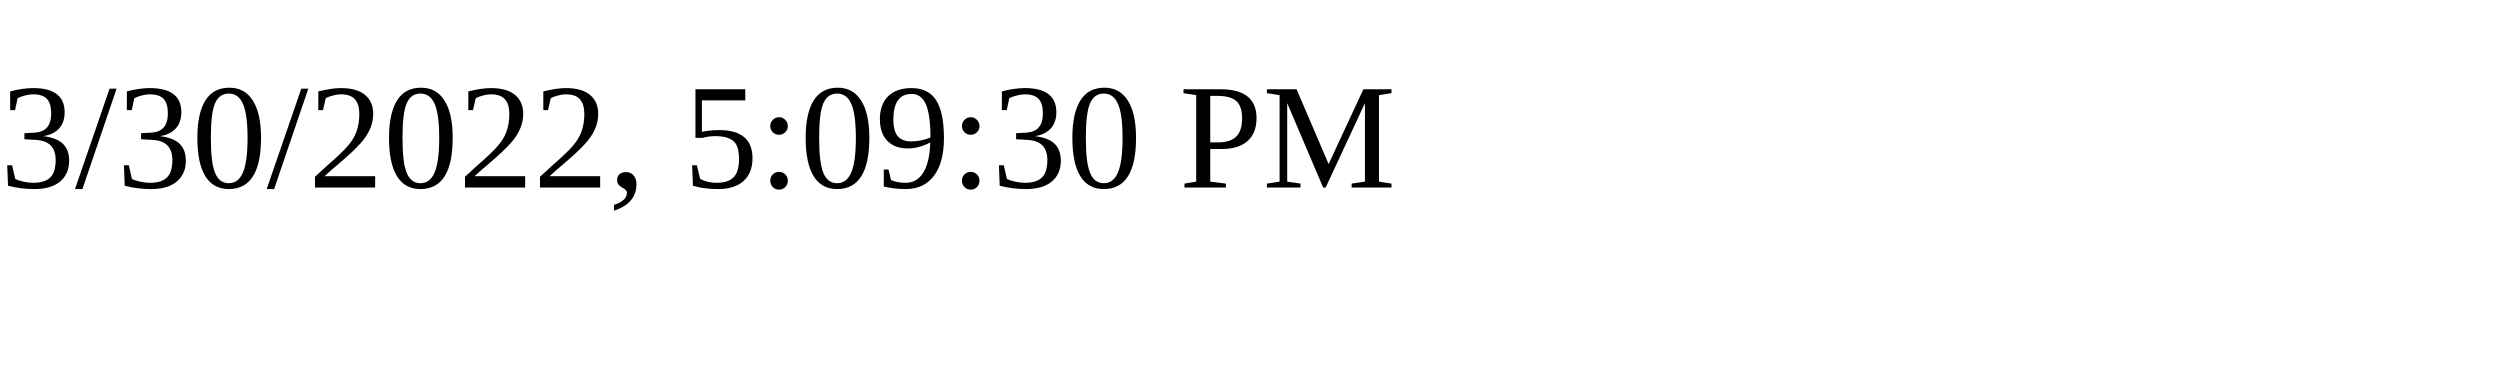
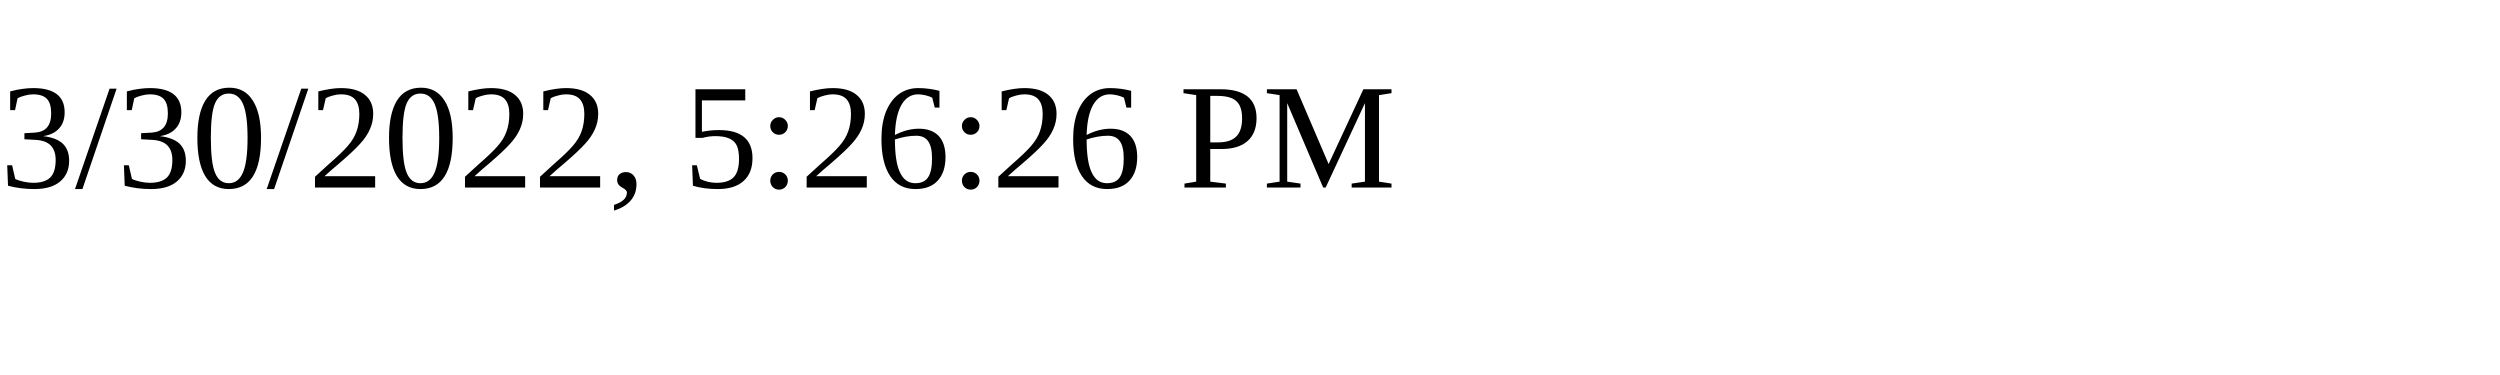
<svg xmlns="http://www.w3.org/2000/svg" height="30" width="200">
-   <text x="0" y="15">3/30/2022, 5:09:30 PM</text>
+   <text x="0" y="15">3/30/2022, 5:26:26 PM</text>
</svg>
